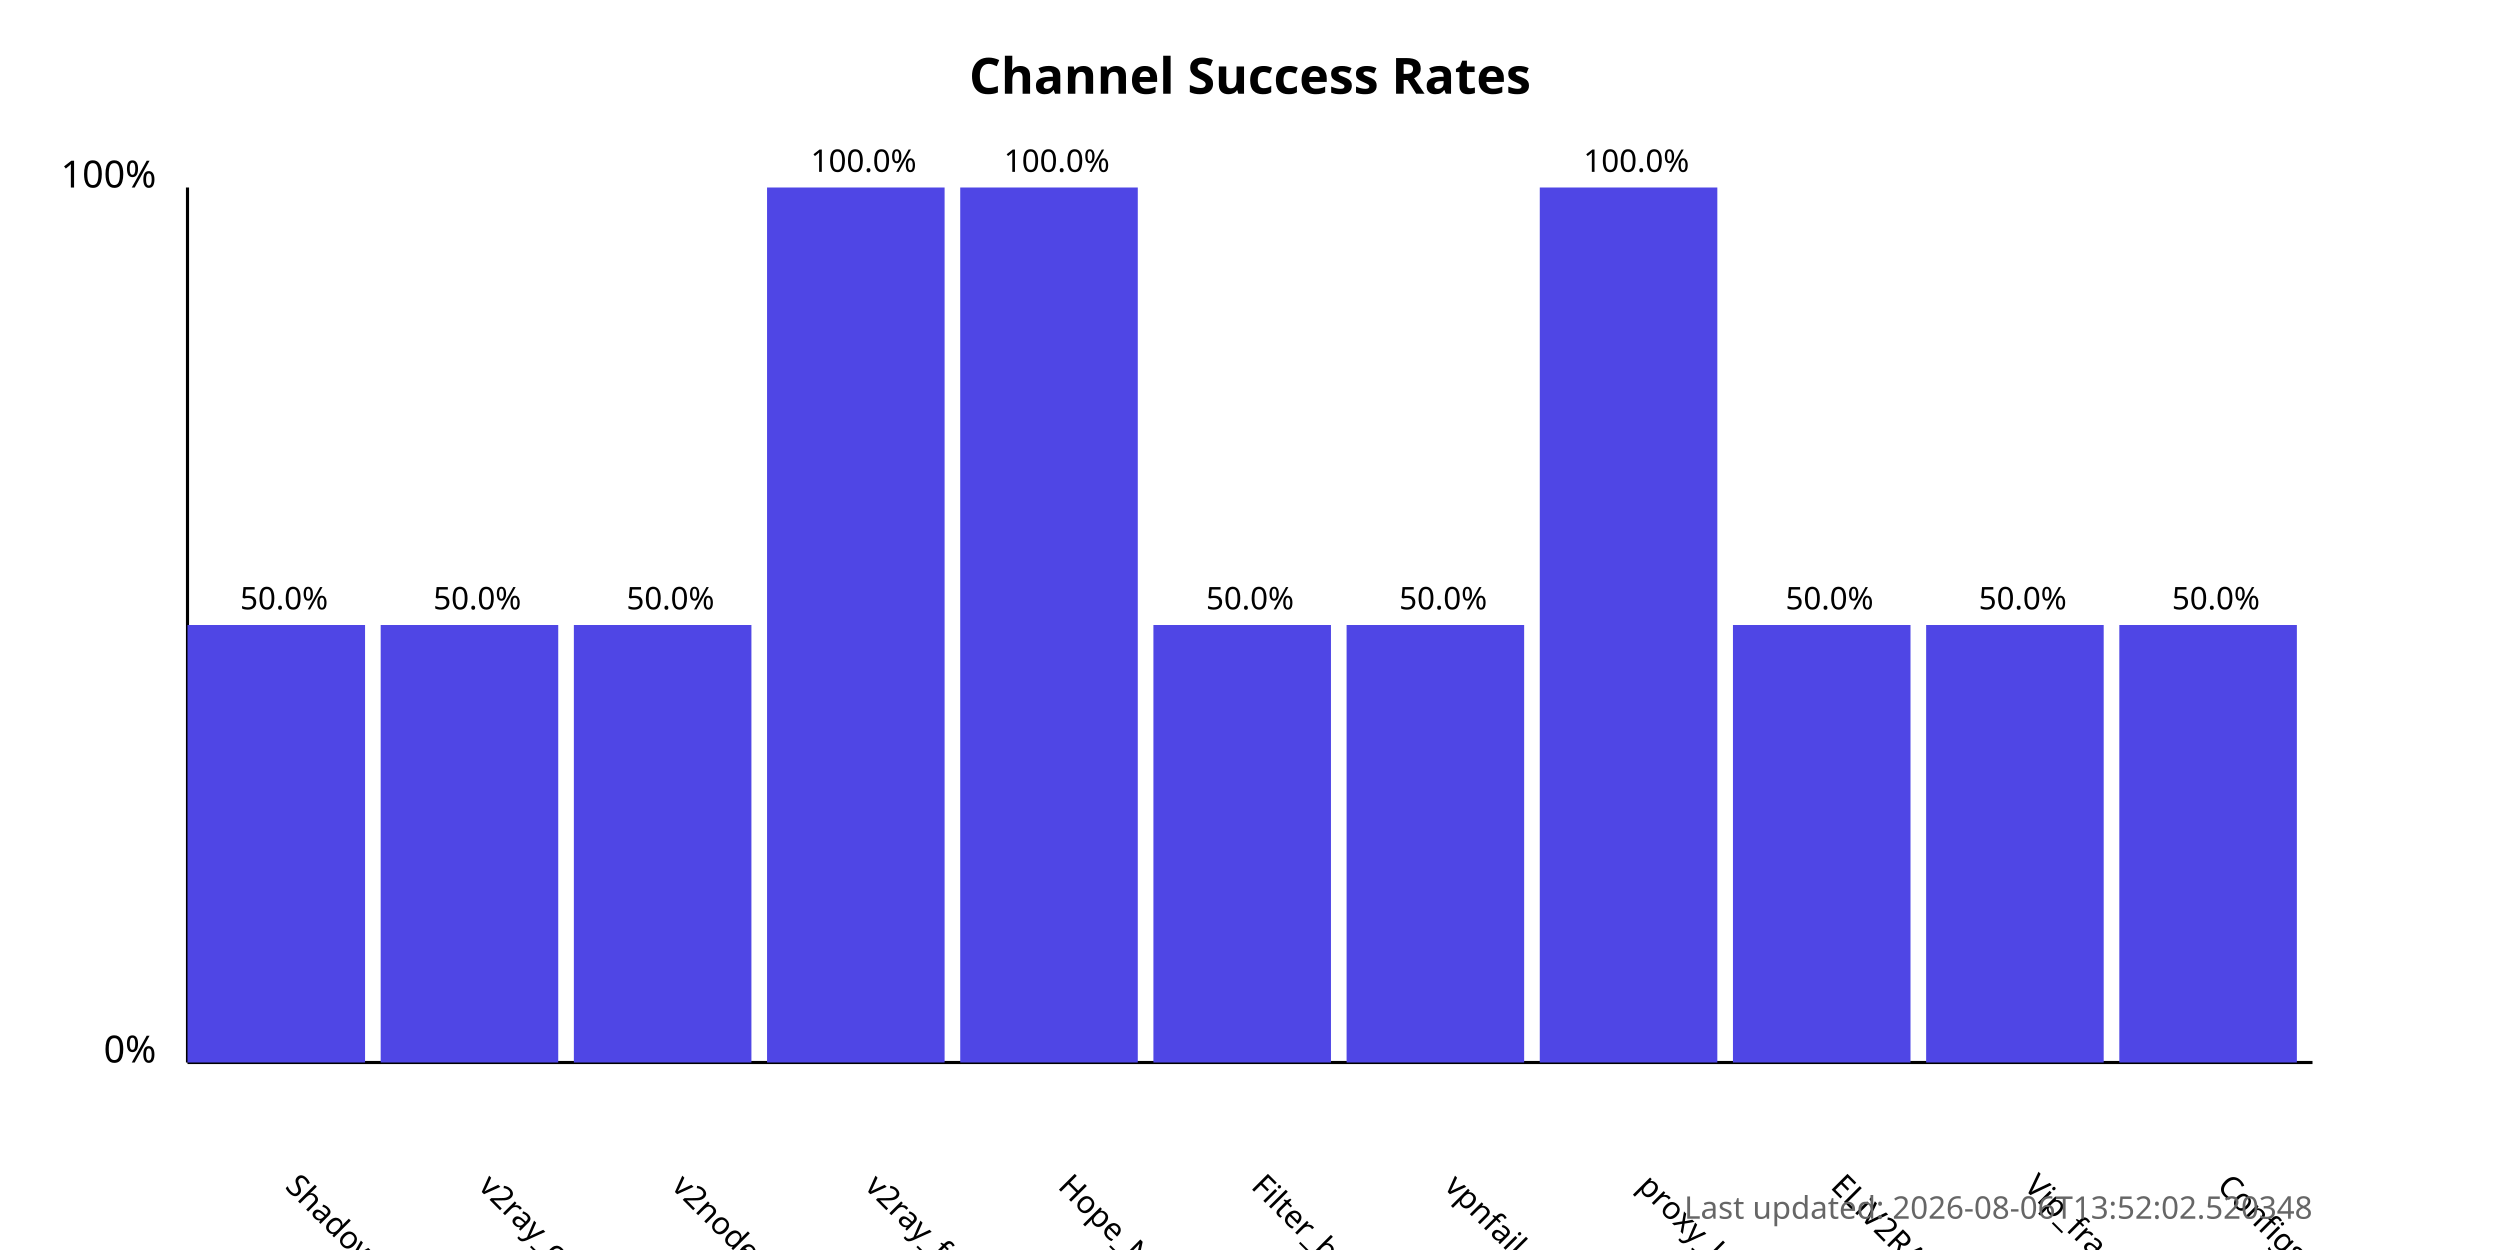
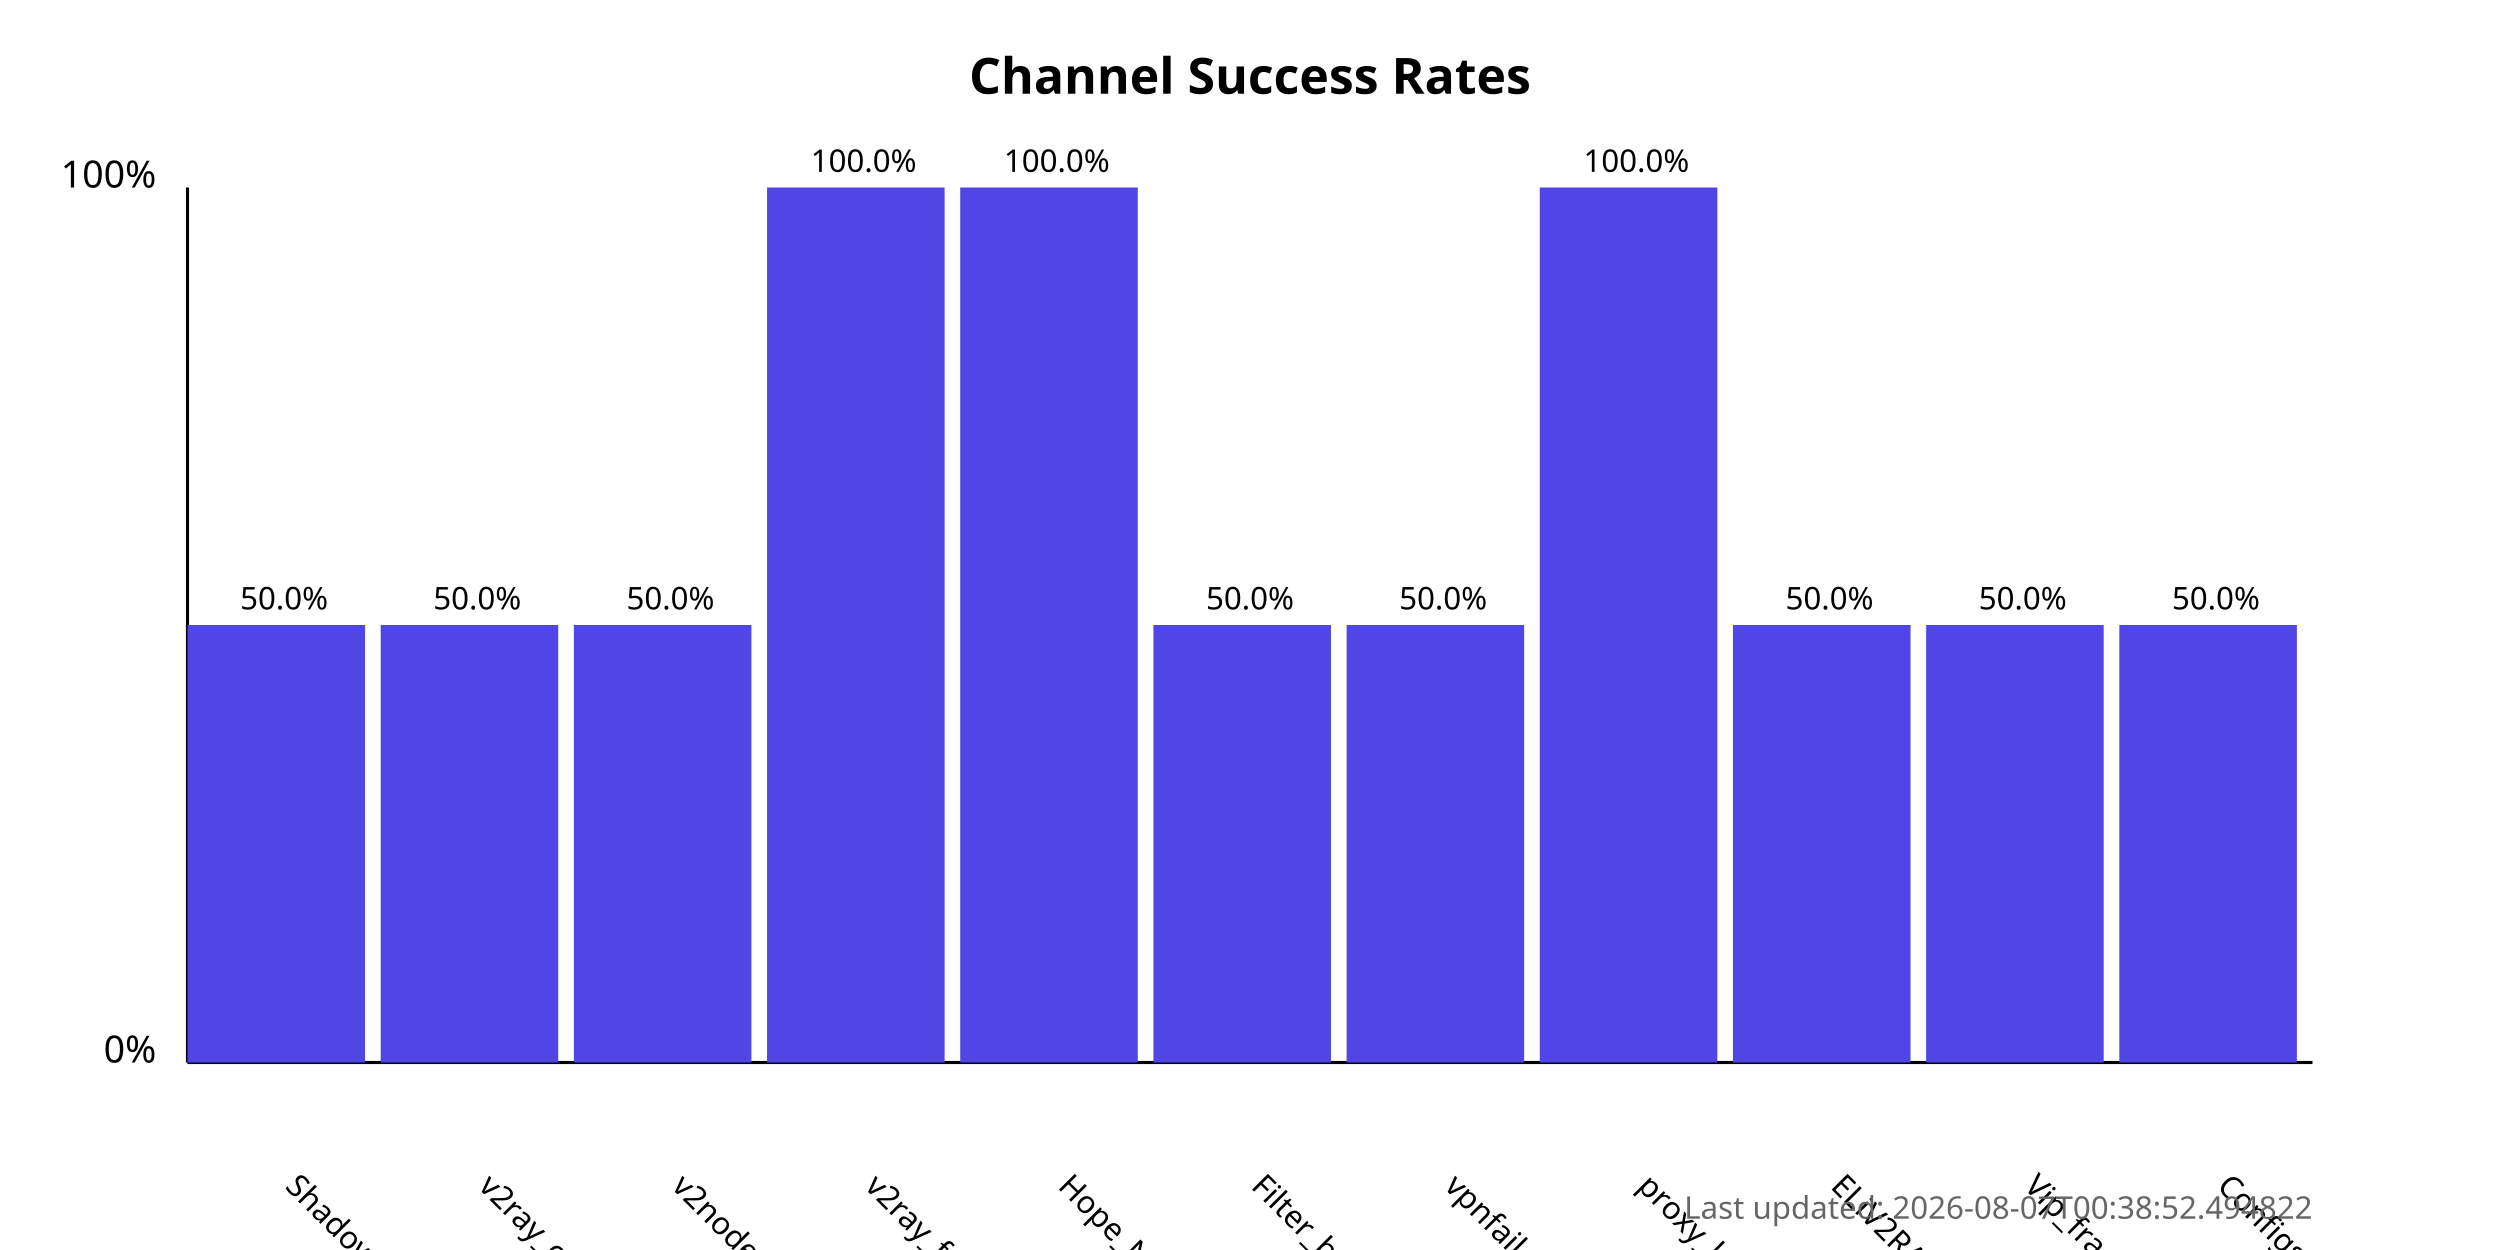
<svg xmlns="http://www.w3.org/2000/svg" width="800" height="400">
  <style>
            .chart-title { font: bold 16px sans-serif; }
            .axis-label { font: 12px sans-serif; }
            .tick-label { font: 10px sans-serif; }
            .bar { fill: #4f46e5; }
            .bar:hover { fill: #6366f1; }
            .timestamp { font: 10px sans-serif; fill: #666; }
        </style>
  <text x="400.0" y="30" text-anchor="middle" class="chart-title">
            Channel Success Rates
        </text>
  <line x1="60" y1="340" x2="60" y2="60" stroke="black" stroke-width="1" />
  <line x1="60" y1="340" x2="740" y2="340" stroke="black" stroke-width="1" />
  <text x="50" y="340" text-anchor="end" class="axis-label">0%</text>
  <text x="50" y="60" text-anchor="end" class="axis-label">100%</text>
  <g>
    <rect x="60" y="200.0" width="56.818" height="140.0" class="bar" />
    <text x="90.909" y="380" transform="rotate(45, 90.90909, 380)" text-anchor="start" class="tick-label">
                ShadowProxy66
            </text>
    <text x="90.909" y="195.0" text-anchor="middle" class="tick-label">
                50.0%
            </text>
  </g>
  <g>
    <rect x="121.818" y="200.0" width="56.818" height="140.0" class="bar" />
    <text x="152.727" y="380" transform="rotate(45, 152.7273, 380)" text-anchor="start" class="tick-label">
                v2ray_configs_pool
            </text>
    <text x="152.727" y="195.0" text-anchor="middle" class="tick-label">
                50.0%
            </text>
  </g>
  <g>
    <rect x="183.636" y="200.0" width="56.818" height="140.0" class="bar" />
    <text x="214.545" y="380" transform="rotate(45, 214.5455, 380)" text-anchor="start" class="tick-label">
                v2nodes
            </text>
    <text x="214.545" y="195.0" text-anchor="middle" class="tick-label">
                50.0%
            </text>
  </g>
  <g>
    <rect x="245.455" y="60.0" width="56.818" height="280.0" class="bar" />
    <text x="276.364" y="380" transform="rotate(45, 276.3636, 380)" text-anchor="start" class="tick-label">
                v2ray_free_conf
            </text>
    <text x="276.364" y="55.0" text-anchor="middle" class="tick-label">
                100.0%
            </text>
  </g>
  <g>
    <rect x="307.273" y="60.0" width="56.818" height="280.0" class="bar" />
    <text x="338.182" y="380" transform="rotate(45, 338.1818, 380)" text-anchor="start" class="tick-label">
                Hope_Net
            </text>
    <text x="338.182" y="55.0" text-anchor="middle" class="tick-label">
                100.0%
            </text>
  </g>
  <g>
    <rect x="369.091" y="200.0" width="56.818" height="140.0" class="bar" />
    <text x="400.0" y="380" transform="rotate(45, 400.0, 380)" text-anchor="start" class="tick-label">
                Filter_breaker
            </text>
    <text x="400.0" y="195.0" text-anchor="middle" class="tick-label">
                50.0%
            </text>
  </g>
  <g>
    <rect x="430.909" y="200.0" width="56.818" height="140.0" class="bar" />
    <text x="461.818" y="380" transform="rotate(45, 461.8182, 380)" text-anchor="start" class="tick-label">
                vpnfail_vless
            </text>
    <text x="461.818" y="195.0" text-anchor="middle" class="tick-label">
                50.0%
            </text>
  </g>
  <g>
    <rect x="492.727" y="60.0" width="56.818" height="280.0" class="bar" />
    <text x="523.636" y="380" transform="rotate(45, 523.6364, 380)" text-anchor="start" class="tick-label">
                proxy_kafee
            </text>
    <text x="523.636" y="55.0" text-anchor="middle" class="tick-label">
                100.0%
            </text>
  </g>
  <g>
    <rect x="554.545" y="200.0" width="56.818" height="140.0" class="bar" />
    <text x="585.455" y="380" transform="rotate(45, 585.4545, 380)" text-anchor="start" class="tick-label">
                ELiV2RAY
            </text>
    <text x="585.455" y="195.0" text-anchor="middle" class="tick-label">
                50.0%
            </text>
  </g>
  <g>
    <rect x="616.364" y="200.0" width="56.818" height="140.0" class="bar" />
    <text x="647.273" y="380" transform="rotate(45, 647.2727, 380)" text-anchor="start" class="tick-label">
                Vip_fragment_v2ray
            </text>
    <text x="647.273" y="195.0" text-anchor="middle" class="tick-label">
                50.0%
            </text>
  </g>
  <g>
    <rect x="678.182" y="200.0" width="56.818" height="140.0" class="bar" />
    <text x="709.091" y="380" transform="rotate(45, 709.0909, 380)" text-anchor="start" class="tick-label">
                ConfigsHubPlus
            </text>
    <text x="709.091" y="195.0" text-anchor="middle" class="tick-label">
                50.0%
            </text>
  </g>
  <text x="740" y="390" text-anchor="end" class="timestamp">
-             Last updated: 2026-08-06T13:52:02.520348
+             Last updated: 2026-08-07T00:38:52.494822
        </text>
</svg>
